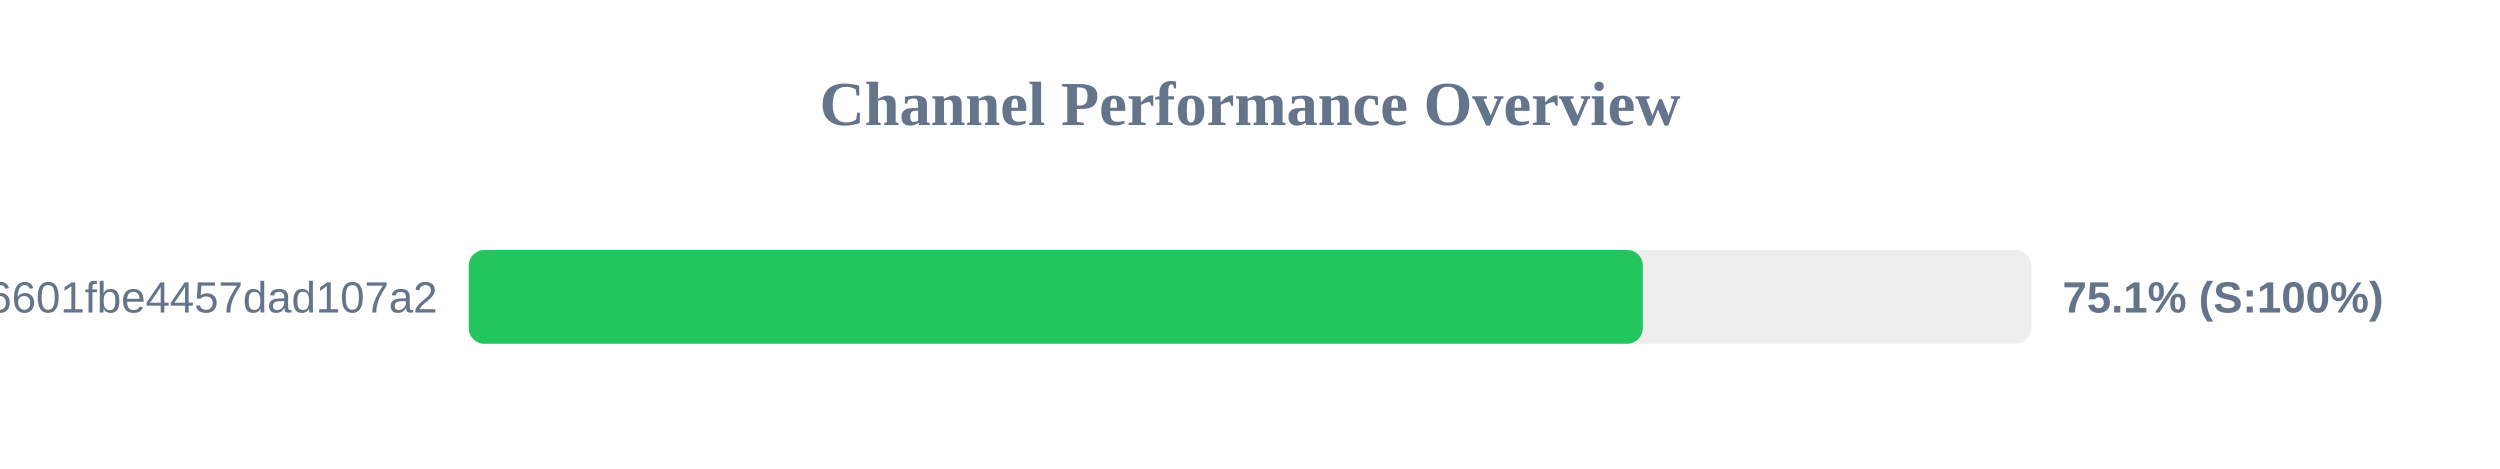
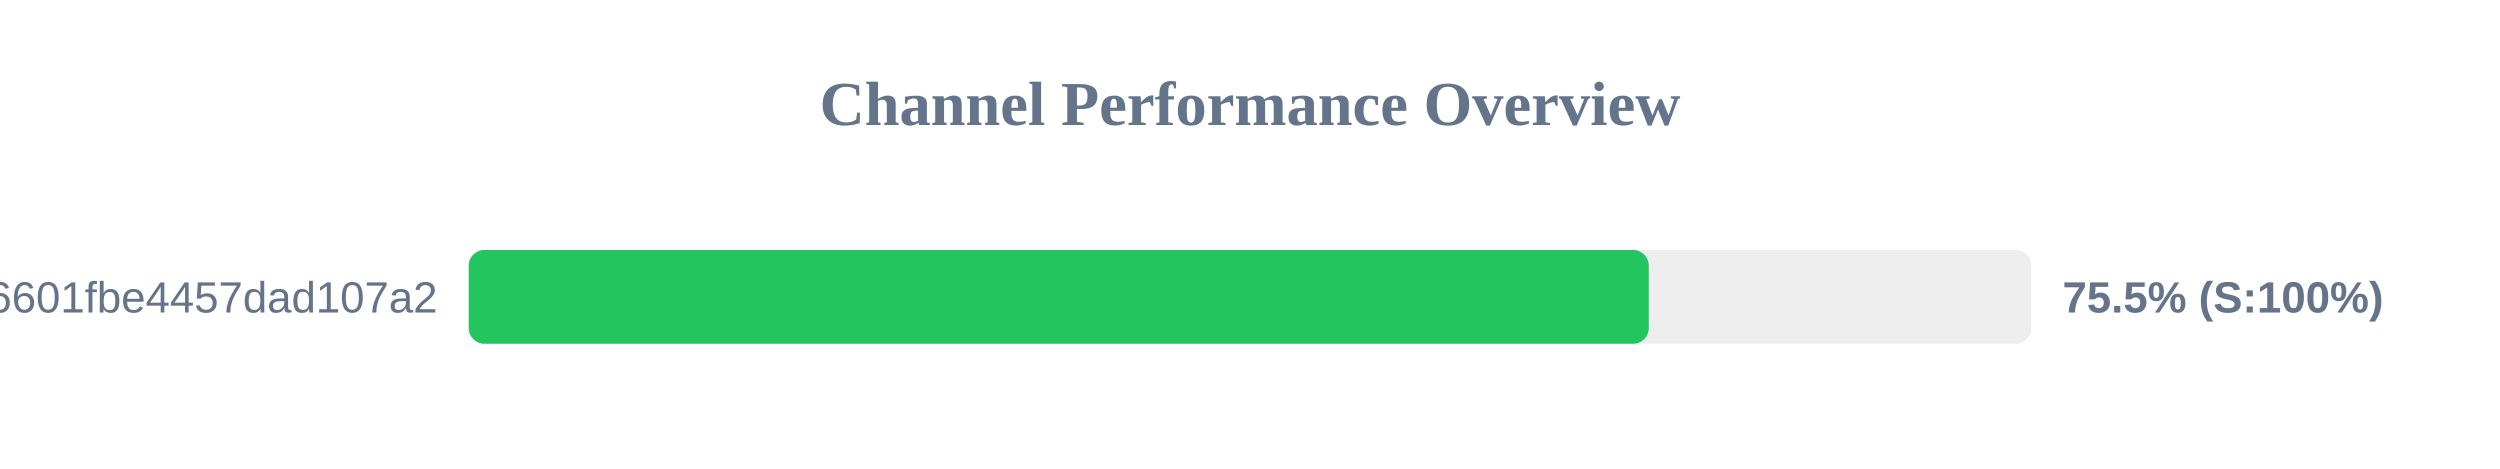
<svg xmlns="http://www.w3.org/2000/svg" width="800" height="150" version="1.1">
  <style>
        .row { font: 14px Arial; fill: #64748b; }
        .score { font: bold 14px Arial; fill: #64748b; }
    </style>
  <text x="400" y="40" text-anchor="middle" font-size="20px" font-weight="bold" fill="#64748b">Channel Performance Overview</text>
  <rect x="150" y="80" width="500" height="30" fill="#eee" rx="5" />
-   <rect x="150" y="80" width="375.7" height="30" fill="#22c55e" rx="5" />
+   <rect x="150" y="80" width="377.6" height="30" fill="#22c55e" rx="5" />
  <text x="140" y="100" text-anchor="end" class="row">6ca22ad3b96aa6601fbe4457dad107a2</text>
-   <text x="660" y="100" text-anchor="start" class="score">75.1% (S:100%)</text>
+   <text x="660" y="100" text-anchor="start" class="score">75.5% (S:100%)</text>
</svg>
